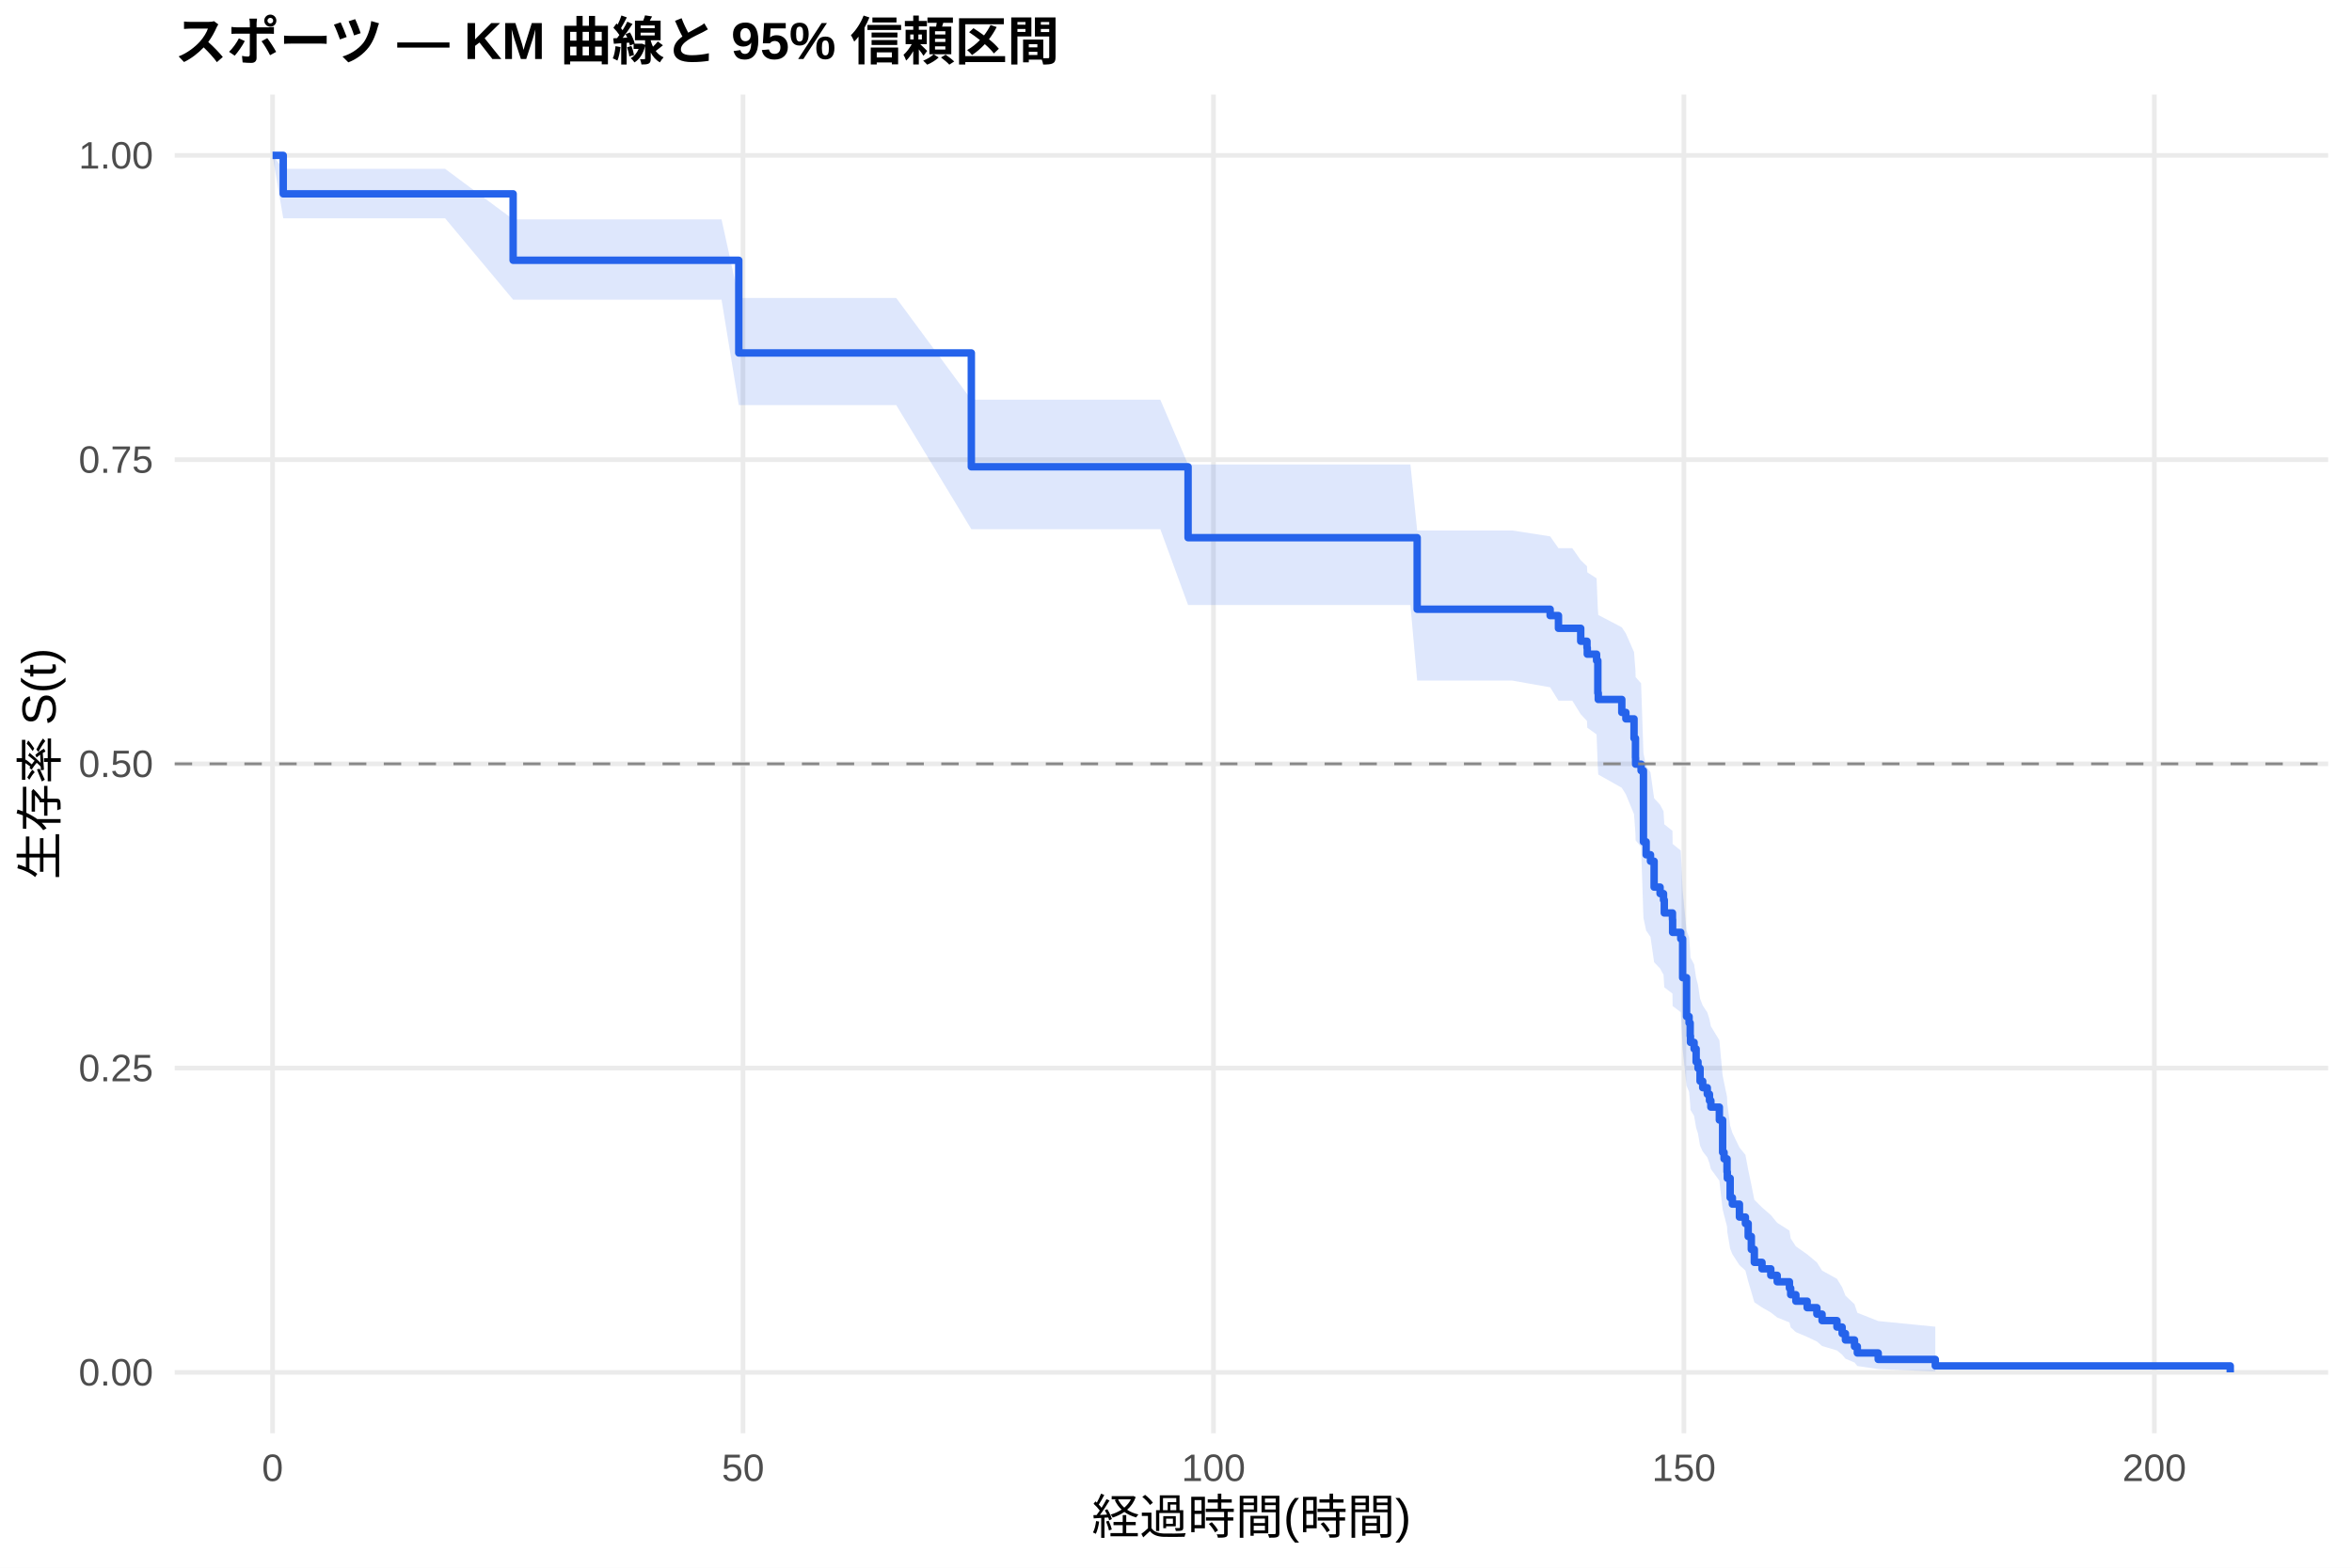
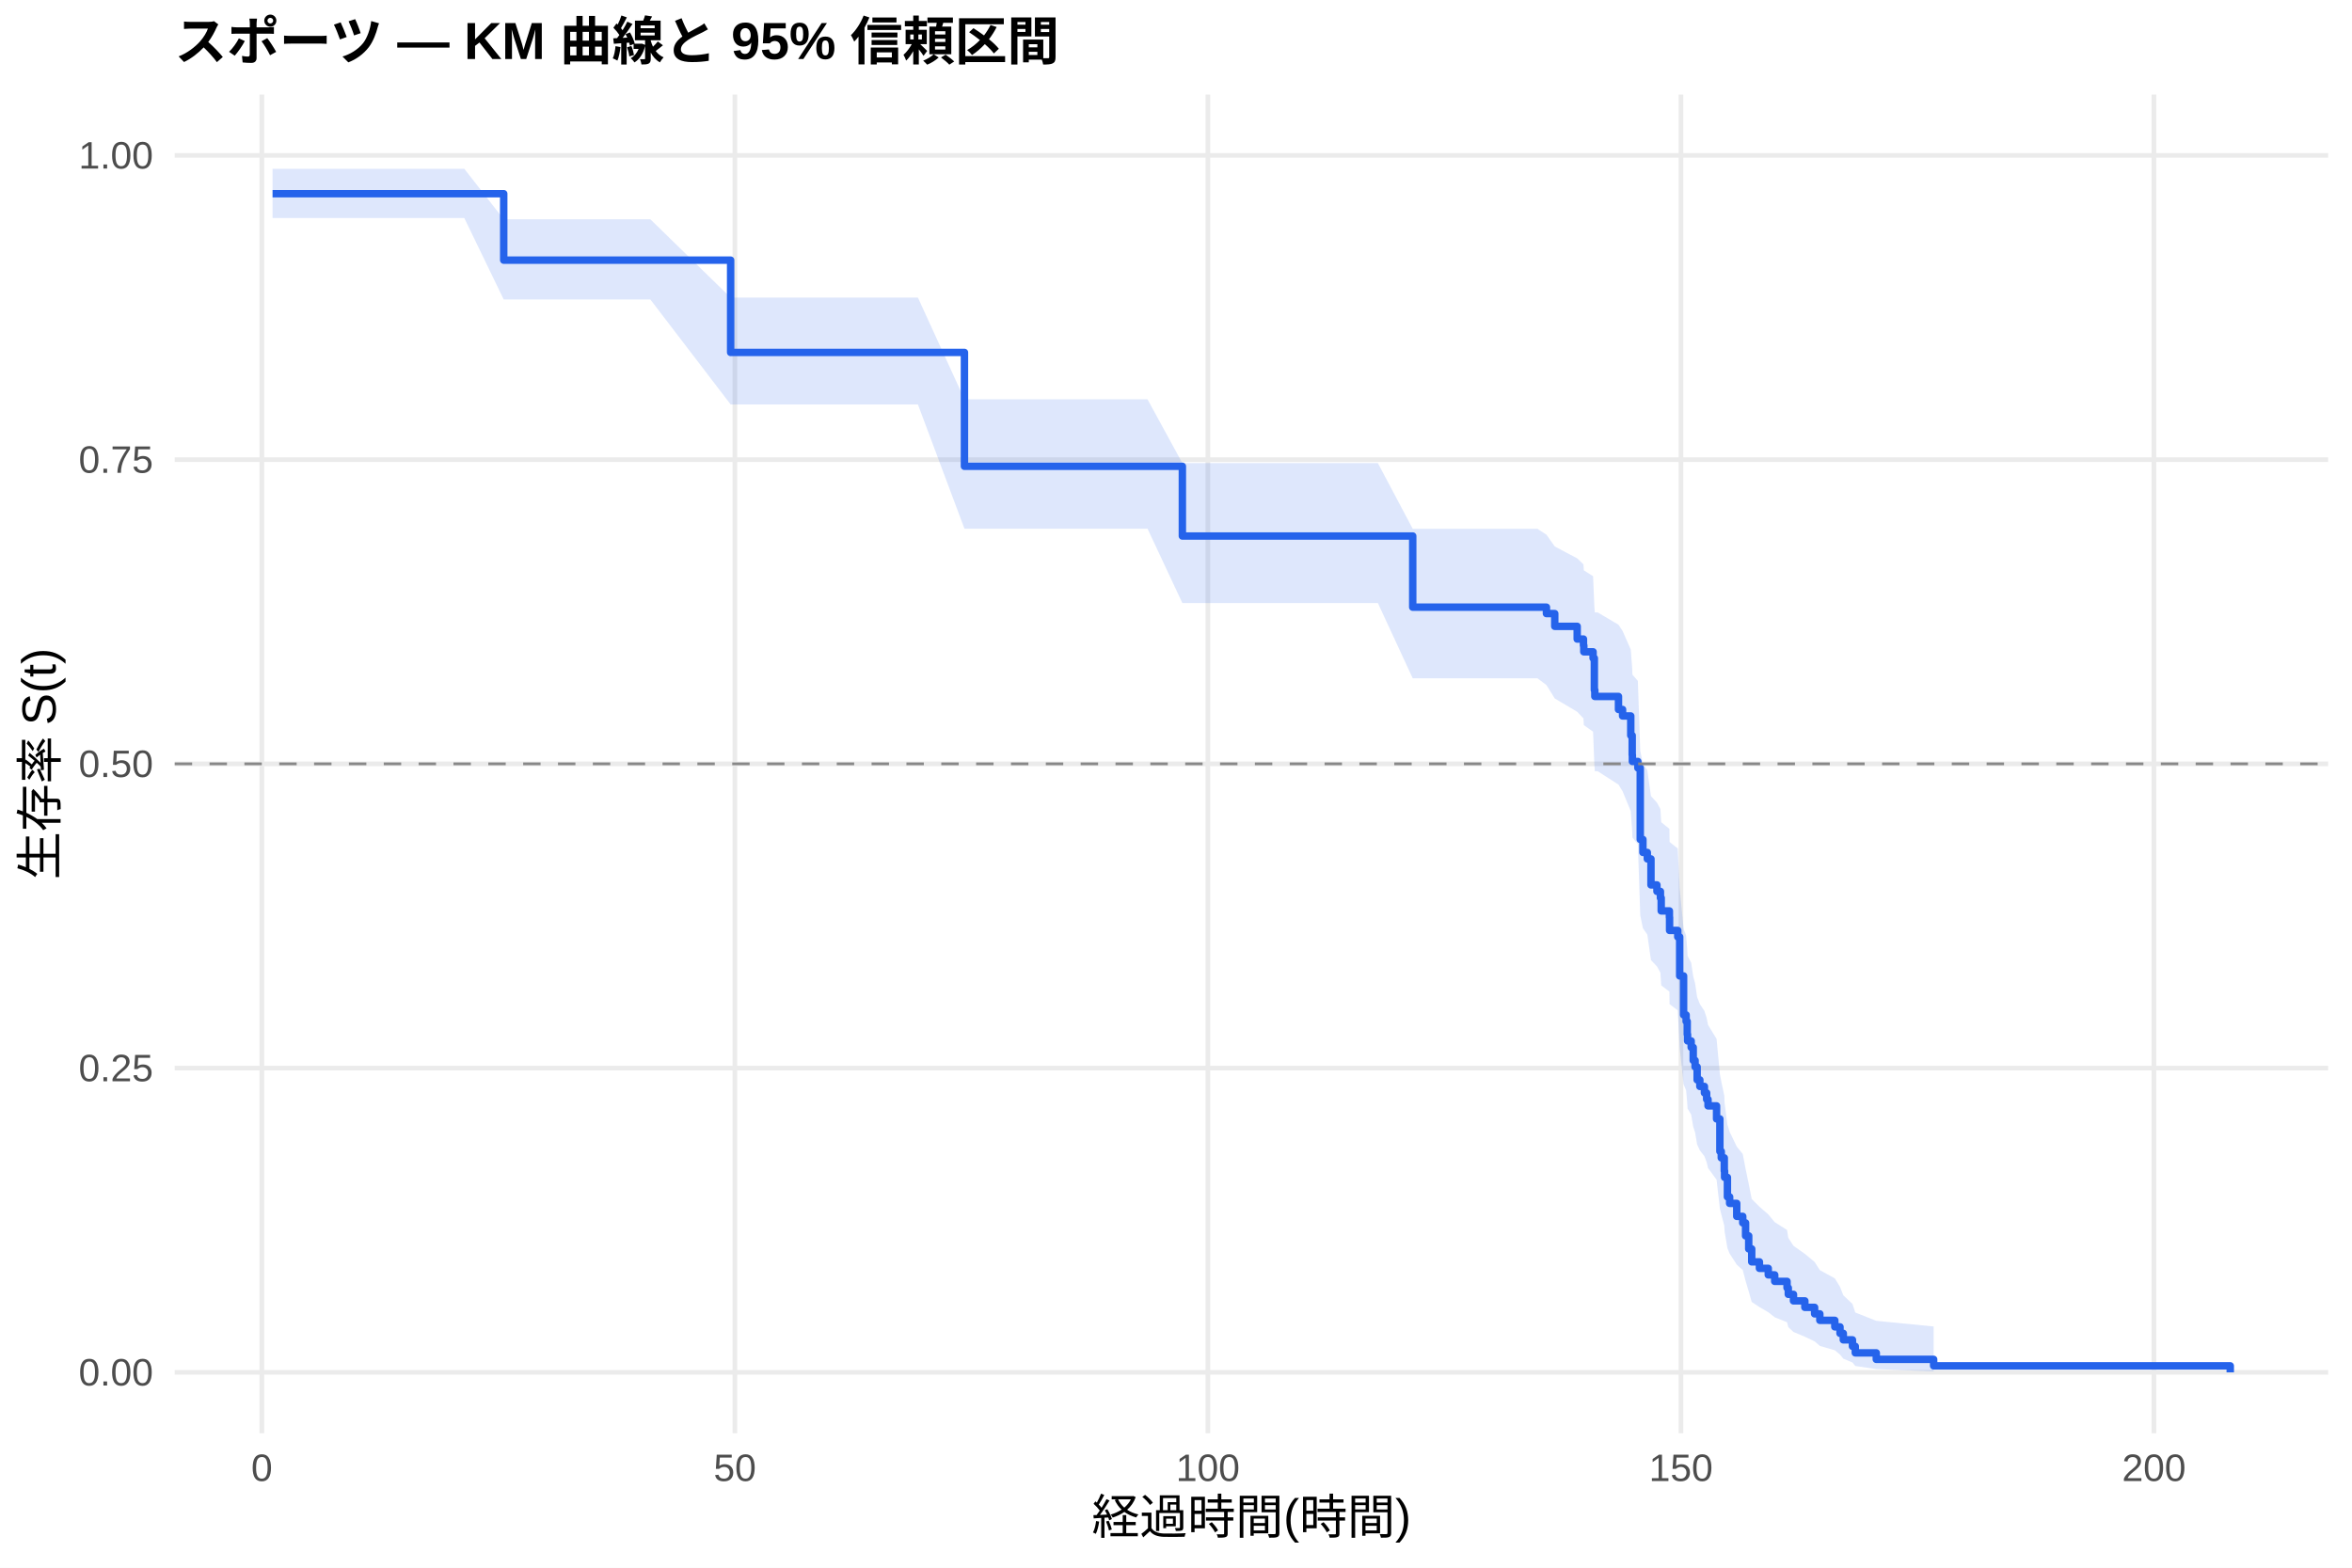
<svg xmlns="http://www.w3.org/2000/svg" width="540.00pt" height="360.00pt" viewBox="0 0 540.00 360.00">
  <g class="svglite">
    <defs>
      <style type="text/css">
    .svglite line, .svglite polyline, .svglite polygon, .svglite path, .svglite rect, .svglite circle {
      fill: none;
      stroke: #000000;
      stroke-linecap: round;
      stroke-linejoin: round;
      stroke-miterlimit: 10.00;
    }
    .svglite text {
      white-space: pre;
    }
    .svglite g.glyphgroup path {
      fill: inherit;
      stroke: none;
    }
  </style>
    </defs>
    <rect width="100%" height="100%" style="stroke: none; fill: #FFFFFF;" />
    <defs>
      <clipPath id="cpMC4wMHw1NDAuMDB8MC4wMHwzNjAuMDA=">
        <rect x="0.00" y="0.00" width="540.00" height="360.00" />
      </clipPath>
    </defs>
    <g clip-path="url(#cpMC4wMHw1NDAuMDB8MC4wMHwzNjAuMDA=)">
      <rect x="0" y="0.00" width="540.00" height="360.00" style="stroke-width: 1.07; stroke: none; fill: #FFFFFF;" />
    </g>
    <defs>
      <clipPath id="cpNDAuMTF8NTM0LjUyfDIxLjcxfDMyOS4xMg==">
        <rect x="40.11" y="21.71" width="494.41" height="307.41" />
      </clipPath>
    </defs>
    <g clip-path="url(#cpNDAuMTF8NTM0LjUyfDIxLjcxfDMyOS4xMg==)">
      <polyline points="40.11,315.14 534.52,315.14 " style="stroke-width: 1.07; stroke: #EBEBEB; stroke-linecap: butt;" />
      <polyline points="40.11,245.28 534.52,245.28 " style="stroke-width: 1.07; stroke: #EBEBEB; stroke-linecap: butt;" />
      <polyline points="40.11,175.41 534.52,175.41 " style="stroke-width: 1.07; stroke: #EBEBEB; stroke-linecap: butt;" />
      <polyline points="40.11,105.55 534.52,105.55 " style="stroke-width: 1.07; stroke: #EBEBEB; stroke-linecap: butt;" />
      <polyline points="40.11,35.68 534.52,35.68 " style="stroke-width: 1.07; stroke: #EBEBEB; stroke-linecap: butt;" />
-       <polyline points="62.58,329.12 62.58,21.71 " style="stroke-width: 1.07; stroke: #EBEBEB; stroke-linecap: butt;" />
-       <polyline points="170.59,329.12 170.59,21.71 " style="stroke-width: 1.07; stroke: #EBEBEB; stroke-linecap: butt;" />
-       <polyline points="278.60,329.12 278.60,21.71 " style="stroke-width: 1.07; stroke: #EBEBEB; stroke-linecap: butt;" />
-       <polyline points="386.61,329.12 386.61,21.71 " style="stroke-width: 1.07; stroke: #EBEBEB; stroke-linecap: butt;" />
-       <polyline points="494.62,329.12 494.62,21.71 " style="stroke-width: 1.07; stroke: #EBEBEB; stroke-linecap: butt;" />
-       <polygon points="62.58,35.68 65.03,38.77 71.33,38.77 81.56,38.77 92.75,38.77 102.19,38.77 117.81,50.38 122.82,50.38 133.11,50.38 144.67,50.38 165.66,50.38 169.62,68.43 174.80,68.43 185.32,68.43 205.77,68.43 223.01,91.79 225.79,91.79 236.12,91.79 246.99,91.79 258.19,91.79 266.40,91.79 272.77,106.66 280.22,106.66 297.90,106.66 310.79,106.66 323.82,106.66 325.37,121.82 333.72,121.82 347.22,121.82 355.90,123.17 357.81,125.88 360.98,125.88 362.92,128.64 364.36,130.03 364.43,131.42 366.56,132.81 366.85,139.81 366.95,141.22 372.35,144.05 373.29,145.47 375.16,149.74 375.49,154.04 375.52,155.48 376.78,156.92 377.32,172.94 377.94,175.89 378.94,177.37 379.77,183.31 381.14,184.80 381.93,186.29 382.11,189.29 383.98,190.79 384.02,193.80 385.89,195.31 386.32,204.44 387.22,213.67 387.80,215.22 388.05,218.32 388.12,219.88 388.95,221.44 389.42,224.58 389.85,226.15 390.32,229.31 390.93,230.89 391.98,232.48 392.48,234.07 392.80,235.66 394.75,238.87 395.50,246.95 395.83,248.58 396.51,251.86 396.58,253.50 397.23,258.48 397.74,260.14 399.36,263.50 400.73,265.19 401.37,268.60 402.09,272.03 402.78,275.51 404.54,277.26 406.56,279.02 408.03,280.80 410.84,282.59 411.13,284.39 412.32,286.21 414.91,288.04 417.14,289.90 418.33,291.77 421.75,293.67 422.94,295.59 423.70,297.53 425.78,299.49 426.43,301.46 431.22,303.36 444.33,304.66 444.33,314.93 431.22,314.39 426.43,313.69 425.78,312.89 423.70,312.01 422.94,311.08 421.75,310.11 418.33,309.10 417.14,308.06 414.91,307.00 412.32,305.91 411.13,304.81 410.84,303.68 408.03,302.54 406.56,301.39 404.54,300.23 402.78,299.05 402.09,296.66 401.37,294.23 400.73,291.76 399.36,290.52 397.74,288.01 397.23,286.74 396.58,282.91 396.51,281.62 395.83,279.03 395.50,277.72 394.75,271.12 392.80,268.45 392.48,267.11 391.98,265.77 390.93,264.42 390.32,263.07 389.85,260.35 389.42,258.98 388.95,256.24 388.12,254.87 388.05,253.49 387.80,250.73 387.22,249.34 386.32,240.95 385.89,232.45 384.02,231.02 383.98,228.16 382.11,226.73 381.93,223.85 381.14,222.40 379.77,220.96 378.94,215.15 377.94,213.69 377.32,210.76 376.78,194.48 375.52,192.98 375.49,191.48 375.16,186.97 373.29,182.43 372.35,180.91 366.95,177.86 366.85,176.34 366.56,168.65 364.43,167.11 364.36,165.56 362.92,164.01 360.98,160.89 357.81,160.89 355.90,157.83 347.22,156.29 333.72,156.29 325.37,156.29 323.82,138.93 310.79,138.93 297.90,138.93 280.22,138.93 272.77,138.93 266.40,121.52 258.19,121.52 246.99,121.52 236.12,121.52 225.79,121.52 223.01,121.52 205.77,93.03 185.32,93.03 174.80,93.03 169.62,93.03 165.66,68.82 144.67,68.82 133.11,68.82 122.82,68.82 117.81,68.82 102.19,50.12 92.75,50.12 81.56,50.12 71.33,50.12 65.03,50.12 62.58,35.68 " style="stroke-width: 0.00; stroke: none; stroke-linecap: butt; fill: #2563EB; fill-opacity: 0.15;" />
-       <polyline points="62.58,35.68 65.03,38.77 71.33,38.77 81.56,38.77 92.75,38.77 102.19,38.77 117.81,50.38 122.82,50.38 133.11,50.38 144.67,50.38 165.66,50.38 169.62,68.43 174.80,68.43 185.32,68.43 205.77,68.43 223.01,91.79 225.79,91.79 236.12,91.79 246.99,91.79 258.19,91.79 266.40,91.79 272.77,106.66 280.22,106.66 297.90,106.66 310.79,106.66 323.82,106.66 325.37,121.82 333.72,121.82 347.22,121.82 355.90,123.17 357.81,125.88 360.98,125.88 362.92,128.64 364.36,130.03 364.43,131.42 366.56,132.81 366.85,139.81 366.95,141.22 372.35,144.05 373.29,145.47 375.16,149.74 375.49,154.04 375.52,155.48 376.78,156.92 377.32,172.94 377.94,175.89 378.94,177.37 379.77,183.31 381.14,184.80 381.93,186.29 382.11,189.29 383.98,190.79 384.02,193.80 385.89,195.31 386.32,204.44 387.22,213.67 387.80,215.22 388.05,218.32 388.12,219.88 388.95,221.44 389.42,224.58 389.85,226.15 390.32,229.31 390.93,230.89 391.98,232.48 392.48,234.07 392.80,235.66 394.75,238.87 395.50,246.95 395.83,248.58 396.51,251.86 396.58,253.50 397.23,258.48 397.74,260.14 399.36,263.50 400.73,265.19 401.37,268.60 402.09,272.03 402.78,275.51 404.54,277.26 406.56,279.02 408.03,280.80 410.84,282.59 411.13,284.39 412.32,286.21 414.91,288.04 417.14,289.90 418.33,291.77 421.75,293.67 422.94,295.59 423.70,297.53 425.78,299.49 426.43,301.46 431.22,303.36 444.33,304.66 " style="stroke-width: 1.07; stroke: none; stroke-linecap: butt;" />
-       <polyline points="444.33,314.93 431.22,314.39 426.43,313.69 425.78,312.89 423.70,312.01 422.94,311.08 421.75,310.11 418.33,309.10 417.14,308.06 414.91,307.00 412.32,305.91 411.13,304.81 410.84,303.68 408.03,302.54 406.56,301.39 404.54,300.23 402.78,299.05 402.09,296.66 401.37,294.23 400.73,291.76 399.36,290.52 397.74,288.01 397.23,286.74 396.58,282.91 396.51,281.62 395.83,279.03 395.50,277.72 394.75,271.12 392.80,268.45 392.48,267.11 391.98,265.77 390.93,264.42 390.32,263.07 389.85,260.35 389.42,258.98 388.95,256.24 388.12,254.87 388.05,253.49 387.80,250.73 387.22,249.34 386.32,240.95 385.89,232.45 384.02,231.02 383.98,228.16 382.11,226.73 381.93,223.85 381.14,222.40 379.77,220.96 378.94,215.15 377.94,213.69 377.32,210.76 376.78,194.48 375.52,192.98 375.49,191.48 375.16,186.97 373.29,182.43 372.35,180.91 366.95,177.86 366.85,176.34 366.56,168.65 364.43,167.11 364.36,165.56 362.92,164.01 360.98,160.89 357.81,160.89 355.90,157.83 347.22,156.29 333.72,156.29 325.37,156.29 323.82,138.93 310.79,138.93 297.90,138.93 280.22,138.93 272.77,138.93 266.40,121.52 258.19,121.52 246.99,121.52 236.12,121.52 225.79,121.52 223.01,121.52 205.77,93.03 185.32,93.03 174.80,93.03 169.62,93.03 165.66,68.82 144.67,68.82 133.11,68.82 122.82,68.82 117.81,68.82 102.19,50.12 92.75,50.12 81.56,50.12 71.33,50.12 65.03,50.12 62.58,35.68 " style="stroke-width: 1.07; stroke: none; stroke-linecap: butt;" />
-       <polyline points="62.58,35.68 65.03,35.68 65.03,44.51 71.33,44.51 71.33,44.51 81.56,44.51 81.56,44.51 92.75,44.51 92.75,44.51 102.19,44.51 102.19,44.51 117.81,44.51 117.81,59.77 122.82,59.77 122.82,59.77 133.11,59.77 133.11,59.77 144.67,59.77 144.67,59.77 165.66,59.77 165.66,59.77 169.62,59.77 169.62,81.05 174.80,81.05 174.80,81.05 185.32,81.05 185.32,81.05 205.77,81.05 205.77,81.05 223.01,81.05 223.01,107.19 225.79,107.19 225.79,107.19 236.12,107.19 236.12,107.19 246.99,107.19 246.99,107.19 258.19,107.19 258.19,107.19 266.40,107.19 266.40,107.19 272.77,107.19 272.77,123.47 280.22,123.47 280.22,123.47 297.90,123.47 297.90,123.47 310.79,123.47 310.79,123.47 323.82,123.47 323.82,123.47 325.37,123.47 325.37,139.90 333.72,139.90 333.72,139.90 347.22,139.90 347.22,139.90 355.90,139.90 355.90,141.36 357.81,141.36 357.81,144.28 360.98,144.28 360.98,144.28 362.92,144.28 362.92,147.25 364.36,147.25 364.36,148.74 364.43,148.74 364.43,150.22 366.56,150.22 366.56,151.71 366.85,151.71 366.85,159.14 366.95,159.14 366.95,160.62 372.35,160.62 372.35,163.60 373.29,163.60 373.29,165.08 375.16,165.08 375.16,169.54 375.49,169.54 375.49,174.00 375.52,174.00 375.52,175.48 376.78,175.48 376.78,176.97 377.32,176.97 377.32,193.31 377.94,193.31 377.94,196.28 378.94,196.28 378.94,197.77 379.77,197.77 379.77,203.71 381.14,203.71 381.14,205.20 381.93,205.20 381.93,206.68 382.11,206.68 382.11,209.65 383.98,209.65 383.98,211.14 384.02,211.14 384.02,214.11 385.89,214.11 385.89,215.60 386.32,215.60 386.32,224.51 387.22,224.51 387.22,233.43 387.80,233.43 387.80,234.91 388.05,234.91 388.05,237.88 388.12,237.88 388.12,239.37 388.95,239.37 388.95,240.86 389.42,240.86 389.42,243.83 389.85,243.83 389.85,245.31 390.32,245.31 390.32,248.28 390.93,248.28 390.93,249.77 391.98,249.77 391.98,251.26 392.48,251.26 392.48,252.74 392.80,252.74 392.80,254.23 394.75,254.23 394.75,257.20 395.50,257.20 395.50,264.63 395.83,264.63 395.83,266.11 396.51,266.11 396.51,269.08 396.58,269.08 396.58,270.57 397.23,270.57 397.23,275.03 397.74,275.03 397.74,276.51 399.36,276.51 399.36,279.48 400.73,279.48 400.73,280.97 401.37,280.97 401.37,283.94 402.09,283.94 402.09,286.91 402.78,286.91 402.78,289.88 404.54,289.88 404.54,291.37 406.56,291.37 406.56,292.86 408.03,292.86 408.03,294.34 410.84,294.34 410.84,295.83 411.13,295.83 411.13,297.31 412.32,297.31 412.32,298.80 414.91,298.80 414.91,300.29 417.14,300.29 417.14,301.77 418.33,301.77 418.33,303.26 421.75,303.26 421.75,304.74 422.94,304.74 422.94,306.23 423.70,306.23 423.70,307.71 425.78,307.71 425.78,309.20 426.43,309.20 426.43,310.69 431.22,310.69 431.22,312.17 444.33,312.17 444.33,313.66 512.05,313.66 512.05,315.14 " style="stroke-width: 1.71; stroke: #2563EB; stroke-linecap: butt;" />
+       <polyline points="60.12,329.12 60.12,21.71 " style="stroke-width: 1.07; stroke: #EBEBEB; stroke-linecap: butt;" />
+       <polyline points="168.72,329.12 168.72,21.71 " style="stroke-width: 1.07; stroke: #EBEBEB; stroke-linecap: butt;" />
+       <polyline points="277.32,329.12 277.32,21.71 " style="stroke-width: 1.07; stroke: #EBEBEB; stroke-linecap: butt;" />
+       <polyline points="385.93,329.12 385.93,21.71 " style="stroke-width: 1.07; stroke: #EBEBEB; stroke-linecap: butt;" />
+       <polyline points="494.53,329.12 494.53,21.71 " style="stroke-width: 1.07; stroke: #EBEBEB; stroke-linecap: butt;" />
+       <polygon points="62.58,38.76 66.78,38.76 75.58,38.76 85.86,38.76 97.12,38.76 106.60,38.76 115.65,50.36 127.35,50.36 137.70,50.36 149.32,50.36 167.75,68.34 170.42,68.34 179.62,68.34 190.19,68.34 210.75,68.34 221.43,91.70 230.88,91.70 241.27,91.70 252.20,91.70 263.46,91.70 271.46,106.35 271.71,106.35 285.61,106.35 303.39,106.35 316.35,106.35 324.35,121.43 329.45,121.43 339.41,121.43 352.98,121.43 355.05,122.78 356.96,125.49 362.11,128.22 363.55,129.59 363.63,130.96 365.76,132.33 366.05,139.24 366.16,140.63 366.81,140.63 371.59,143.46 372.53,144.88 374.41,149.16 374.74,153.47 374.78,154.91 376.04,156.36 376.59,172.42 377.20,175.38 378.21,176.86 379.05,182.82 380.42,184.31 381.22,185.81 381.40,188.81 383.28,190.32 383.32,193.34 385.20,194.86 385.64,204.01 386.54,213.27 387.12,214.83 387.37,217.94 387.45,219.51 388.28,221.08 388.75,224.22 389.18,225.80 389.65,228.97 390.27,230.56 391.32,232.15 391.83,233.75 392.15,235.35 394.11,238.56 394.87,246.67 395.19,248.31 395.88,251.60 395.95,253.25 396.60,258.24 397.11,259.92 398.74,263.29 400.12,264.99 400.77,268.40 401.49,271.85 402.18,275.34 403.95,277.10 405.98,278.87 407.46,280.65 410.29,282.45 410.58,284.26 411.77,286.09 414.38,287.93 416.62,289.79 417.82,291.67 421.26,293.57 422.45,295.50 423.21,297.45 425.31,299.43 425.96,301.40 430.78,303.31 443.95,304.61 443.95,314.93 430.78,314.39 425.96,313.68 425.31,312.88 423.21,312.00 422.45,311.06 421.26,310.08 417.82,309.07 416.62,308.03 414.38,306.96 411.77,305.87 410.58,304.76 410.29,303.63 407.46,302.49 405.98,301.33 403.95,300.15 402.18,298.97 401.49,296.57 400.77,294.13 400.12,291.65 398.74,290.40 397.11,287.88 396.60,286.61 395.95,282.76 395.88,281.46 395.19,278.85 394.87,277.54 394.11,270.91 392.15,268.22 391.83,266.87 391.32,265.52 390.27,264.17 389.65,262.81 389.18,260.07 388.75,258.70 388.28,255.95 387.45,254.57 387.37,253.18 387.12,250.40 386.54,249.01 385.64,240.57 385.20,232.02 383.32,230.59 383.28,227.71 381.40,226.27 381.22,223.37 380.42,221.92 379.05,220.47 378.21,214.62 377.20,213.15 376.59,210.21 376.04,193.83 374.78,192.32 374.74,190.81 374.41,186.27 372.53,181.70 371.59,180.17 366.81,177.10 366.16,177.10 366.05,175.60 365.76,168.03 363.63,166.51 363.55,164.98 362.11,163.45 356.96,160.39 355.05,157.31 352.98,155.76 339.41,155.76 329.45,155.76 324.35,155.76 316.35,138.48 303.39,138.48 285.61,138.48 271.71,138.48 271.46,138.48 263.46,121.40 252.20,121.40 241.27,121.40 230.88,121.40 221.43,121.40 210.75,92.88 190.19,92.88 179.62,92.88 170.42,92.88 167.75,92.88 149.32,68.78 137.70,68.78 127.35,68.78 115.65,68.78 106.60,50.07 97.12,50.07 85.86,50.07 75.58,50.07 66.78,50.07 62.58,50.07 " style="stroke-width: 0.00; stroke: none; stroke-linecap: butt; fill: #2563EB; fill-opacity: 0.15;" />
+       <polyline points="62.58,38.76 66.78,38.76 75.58,38.76 85.86,38.76 97.12,38.76 106.60,38.76 115.65,50.36 127.35,50.36 137.70,50.36 149.32,50.36 167.75,68.34 170.42,68.34 179.62,68.34 190.19,68.34 210.75,68.34 221.43,91.70 230.88,91.70 241.27,91.70 252.20,91.70 263.46,91.70 271.46,106.35 271.71,106.35 285.61,106.35 303.39,106.35 316.35,106.35 324.35,121.43 329.45,121.43 339.41,121.43 352.98,121.43 355.05,122.78 356.96,125.49 362.11,128.22 363.55,129.59 363.63,130.96 365.76,132.33 366.05,139.24 366.16,140.63 366.81,140.63 371.59,143.46 372.53,144.88 374.41,149.16 374.74,153.47 374.78,154.91 376.04,156.36 376.59,172.42 377.20,175.38 378.21,176.86 379.05,182.82 380.42,184.31 381.22,185.81 381.40,188.81 383.28,190.32 383.32,193.34 385.20,194.86 385.64,204.01 386.54,213.27 387.12,214.83 387.37,217.94 387.45,219.51 388.28,221.08 388.75,224.22 389.18,225.80 389.65,228.97 390.27,230.56 391.32,232.15 391.83,233.75 392.15,235.35 394.11,238.56 394.87,246.67 395.19,248.31 395.88,251.60 395.95,253.25 396.60,258.24 397.11,259.92 398.74,263.29 400.12,264.99 400.77,268.40 401.49,271.85 402.18,275.34 403.95,277.10 405.98,278.87 407.46,280.65 410.29,282.45 410.58,284.26 411.77,286.09 414.38,287.93 416.62,289.79 417.82,291.67 421.26,293.57 422.45,295.50 423.21,297.45 425.31,299.43 425.96,301.40 430.78,303.31 443.95,304.61 " style="stroke-width: 1.07; stroke: none; stroke-linecap: butt;" />
+       <polyline points="443.95,314.93 430.78,314.39 425.96,313.68 425.31,312.88 423.21,312.00 422.45,311.06 421.26,310.08 417.82,309.07 416.62,308.03 414.38,306.96 411.77,305.87 410.58,304.76 410.29,303.63 407.46,302.49 405.98,301.33 403.95,300.15 402.18,298.97 401.49,296.57 400.77,294.13 400.12,291.65 398.74,290.40 397.11,287.88 396.60,286.61 395.95,282.76 395.88,281.46 395.19,278.85 394.87,277.54 394.11,270.91 392.15,268.22 391.83,266.87 391.32,265.52 390.27,264.17 389.65,262.81 389.18,260.07 388.75,258.70 388.28,255.95 387.45,254.57 387.37,253.18 387.12,250.40 386.54,249.01 385.64,240.57 385.20,232.02 383.32,230.59 383.28,227.71 381.40,226.27 381.22,223.37 380.42,221.92 379.05,220.47 378.21,214.62 377.20,213.15 376.59,210.21 376.04,193.83 374.78,192.32 374.74,190.81 374.41,186.27 372.53,181.70 371.59,180.17 366.81,177.10 366.16,177.10 366.05,175.60 365.76,168.03 363.63,166.51 363.55,164.98 362.11,163.45 356.96,160.39 355.05,157.31 352.98,155.76 339.41,155.76 329.45,155.76 324.35,155.76 316.35,138.48 303.39,138.48 285.61,138.48 271.71,138.48 271.46,138.48 263.46,121.40 252.20,121.40 241.27,121.40 230.88,121.40 221.43,121.40 210.75,92.88 190.19,92.88 179.62,92.88 170.42,92.88 167.75,92.88 149.32,68.78 137.70,68.78 127.35,68.78 115.65,68.78 106.60,50.07 97.12,50.07 85.86,50.07 75.58,50.07 66.78,50.07 62.58,50.07 " style="stroke-width: 1.07; stroke: none; stroke-linecap: butt;" />
+       <polyline points="62.58,44.48 66.78,44.48 66.78,44.48 75.58,44.48 75.58,44.48 85.86,44.48 85.86,44.48 97.12,44.48 97.12,44.48 106.60,44.48 106.60,44.48 115.65,44.48 115.65,59.74 127.35,59.74 127.35,59.74 137.70,59.74 137.70,59.74 149.32,59.74 149.32,59.74 167.75,59.74 167.75,80.93 170.42,80.93 170.42,80.93 179.62,80.93 179.62,80.93 190.19,80.93 190.19,80.93 210.75,80.93 210.75,80.93 221.43,80.93 221.43,107.08 230.88,107.08 230.88,107.08 241.27,107.08 241.27,107.08 252.20,107.08 252.20,107.08 263.46,107.08 263.46,107.08 271.46,107.08 271.46,123.09 271.71,123.09 271.71,123.09 285.61,123.09 285.61,123.09 303.39,123.09 303.39,123.09 316.35,123.09 316.35,123.09 324.35,123.09 324.35,139.43 329.45,139.43 329.45,139.43 339.41,139.43 339.41,139.43 352.98,139.43 352.98,139.43 355.05,139.43 355.05,140.90 356.96,140.90 356.96,143.83 362.11,143.83 362.11,146.75 363.55,146.75 363.55,148.22 363.63,148.22 363.63,149.68 365.76,149.68 365.76,151.15 366.05,151.15 366.05,158.47 366.16,158.47 366.16,159.93 366.81,159.93 366.81,159.93 371.59,159.93 371.59,162.92 372.53,162.92 372.53,164.41 374.41,164.41 374.41,168.89 374.74,168.89 374.74,173.36 374.78,173.36 374.78,174.86 376.04,174.86 376.04,176.35 376.59,176.35 376.59,192.77 377.20,192.77 377.20,195.75 378.21,195.75 378.21,197.24 379.05,197.24 379.05,203.21 380.42,203.21 380.42,204.70 381.22,204.70 381.22,206.20 381.40,206.20 381.40,209.18 383.28,209.18 383.28,210.67 383.32,210.67 383.32,213.66 385.20,213.66 385.20,215.15 385.64,215.15 385.64,224.11 386.54,224.11 386.54,233.06 387.12,233.06 387.12,234.55 387.37,234.55 387.37,237.54 387.45,237.54 387.45,239.03 388.28,239.03 388.28,240.52 388.75,240.52 388.75,243.51 389.18,243.51 389.18,245.00 389.65,245.00 389.65,247.98 390.27,247.98 390.27,249.48 391.32,249.48 391.32,250.97 391.83,250.97 391.83,252.46 392.15,252.46 392.15,253.95 394.11,253.95 394.11,256.94 394.87,256.94 394.87,264.40 395.19,264.40 395.19,265.89 395.88,265.89 395.88,268.88 395.95,268.88 395.95,270.37 396.60,270.37 396.60,274.85 397.11,274.85 397.11,276.34 398.74,276.34 398.74,279.32 400.12,279.32 400.12,280.82 400.77,280.82 400.77,283.80 401.49,283.80 401.49,286.79 402.18,286.79 402.18,289.77 403.95,289.77 403.95,291.26 405.98,291.26 405.98,292.76 407.46,292.76 407.46,294.25 410.29,294.25 410.29,295.74 410.58,295.74 410.58,297.23 411.77,297.23 411.77,298.73 414.38,298.73 414.38,300.22 416.62,300.22 416.62,301.71 417.82,301.71 417.82,303.20 421.26,303.20 421.26,304.70 422.45,304.70 422.45,306.19 423.21,306.19 423.21,307.68 425.31,307.68 425.31,309.17 425.96,309.17 425.96,310.67 430.78,310.67 430.78,312.16 443.95,312.16 443.95,313.65 512.05,313.65 512.05,315.14 " style="stroke-width: 1.71; stroke: #2563EB; stroke-linecap: butt;" />
      <line x1="40.11" y1="175.41" x2="534.52" y2="175.41" style="stroke-width: 0.64; stroke: #888888; stroke-dasharray: 4.00,4.00; stroke-linecap: butt;" />
    </g>
    <g clip-path="url(#cpMC4wMHw1NDAuMDB8MC4wMHwzNjAuMDA=)">
      <text x="35.18" y="318.17" text-anchor="end" style="font-size: 8.80px;fill: #4D4D4D; font-family: &quot;Liberation Sans&quot;;" textLength="17.11px" lengthAdjust="spacingAndGlyphs">0.00</text>
      <text x="35.18" y="248.30" text-anchor="end" style="font-size: 8.80px;fill: #4D4D4D; font-family: &quot;Liberation Sans&quot;;" textLength="17.11px" lengthAdjust="spacingAndGlyphs">0.25</text>
      <text x="35.18" y="178.44" text-anchor="end" style="font-size: 8.80px;fill: #4D4D4D; font-family: &quot;Liberation Sans&quot;;" textLength="17.11px" lengthAdjust="spacingAndGlyphs">0.50</text>
      <text x="35.18" y="108.57" text-anchor="end" style="font-size: 8.80px;fill: #4D4D4D; font-family: &quot;Liberation Sans&quot;;" textLength="17.11px" lengthAdjust="spacingAndGlyphs">0.75</text>
      <text x="35.18" y="38.71" text-anchor="end" style="font-size: 8.80px;fill: #4D4D4D; font-family: &quot;Liberation Sans&quot;;" textLength="17.11px" lengthAdjust="spacingAndGlyphs">1.00</text>
-       <text x="62.58" y="340.10" text-anchor="middle" style="font-size: 8.80px;fill: #4D4D4D; font-family: &quot;Liberation Sans&quot;;" textLength="4.89px" lengthAdjust="spacingAndGlyphs">0</text>
-       <text x="170.59" y="340.10" text-anchor="middle" style="font-size: 8.80px;fill: #4D4D4D; font-family: &quot;Liberation Sans&quot;;" textLength="9.78px" lengthAdjust="spacingAndGlyphs">50</text>
-       <text x="278.60" y="340.10" text-anchor="middle" style="font-size: 8.80px;fill: #4D4D4D; font-family: &quot;Liberation Sans&quot;;" textLength="14.67px" lengthAdjust="spacingAndGlyphs">100</text>
-       <text x="386.61" y="340.10" text-anchor="middle" style="font-size: 8.80px;fill: #4D4D4D; font-family: &quot;Liberation Sans&quot;;" textLength="14.67px" lengthAdjust="spacingAndGlyphs">150</text>
-       <text x="494.62" y="340.10" text-anchor="middle" style="font-size: 8.80px;fill: #4D4D4D; font-family: &quot;Liberation Sans&quot;;" textLength="14.67px" lengthAdjust="spacingAndGlyphs">200</text>
+       <text x="60.12" y="340.10" text-anchor="middle" style="font-size: 8.80px;fill: #4D4D4D; font-family: &quot;Liberation Sans&quot;;" textLength="4.89px" lengthAdjust="spacingAndGlyphs">0</text>
+       <text x="168.72" y="340.10" text-anchor="middle" style="font-size: 8.80px;fill: #4D4D4D; font-family: &quot;Liberation Sans&quot;;" textLength="9.78px" lengthAdjust="spacingAndGlyphs">50</text>
+       <text x="277.32" y="340.10" text-anchor="middle" style="font-size: 8.80px;fill: #4D4D4D; font-family: &quot;Liberation Sans&quot;;" textLength="14.67px" lengthAdjust="spacingAndGlyphs">100</text>
+       <text x="385.93" y="340.10" text-anchor="middle" style="font-size: 8.80px;fill: #4D4D4D; font-family: &quot;Liberation Sans&quot;;" textLength="14.67px" lengthAdjust="spacingAndGlyphs">150</text>
+       <text x="494.53" y="340.10" text-anchor="middle" style="font-size: 8.80px;fill: #4D4D4D; font-family: &quot;Liberation Sans&quot;;" textLength="14.67px" lengthAdjust="spacingAndGlyphs">200</text>
      <text x="287.32" y="352.24" text-anchor="middle" style="font-size: 11.00px; font-family: &quot;Liberation Sans&quot;;" textLength="73.31px" lengthAdjust="spacingAndGlyphs">経過時間(時間)</text>
      <text transform="translate(13.05,175.41) rotate(-90)" text-anchor="middle" style="font-size: 11.00px; font-family: &quot;Liberation Sans&quot;;" textLength="53.78px" lengthAdjust="spacingAndGlyphs">生存率 S(t)</text>
      <text x="40.11" y="13.74" style="font-size: 12.00px; font-weight: bold; font-family: &quot;Liberation Sans&quot;;" textLength="203.33px" lengthAdjust="spacingAndGlyphs">スポーツ — KM 曲線と 95% 信頼区間</text>
    </g>
  </g>
</svg>
